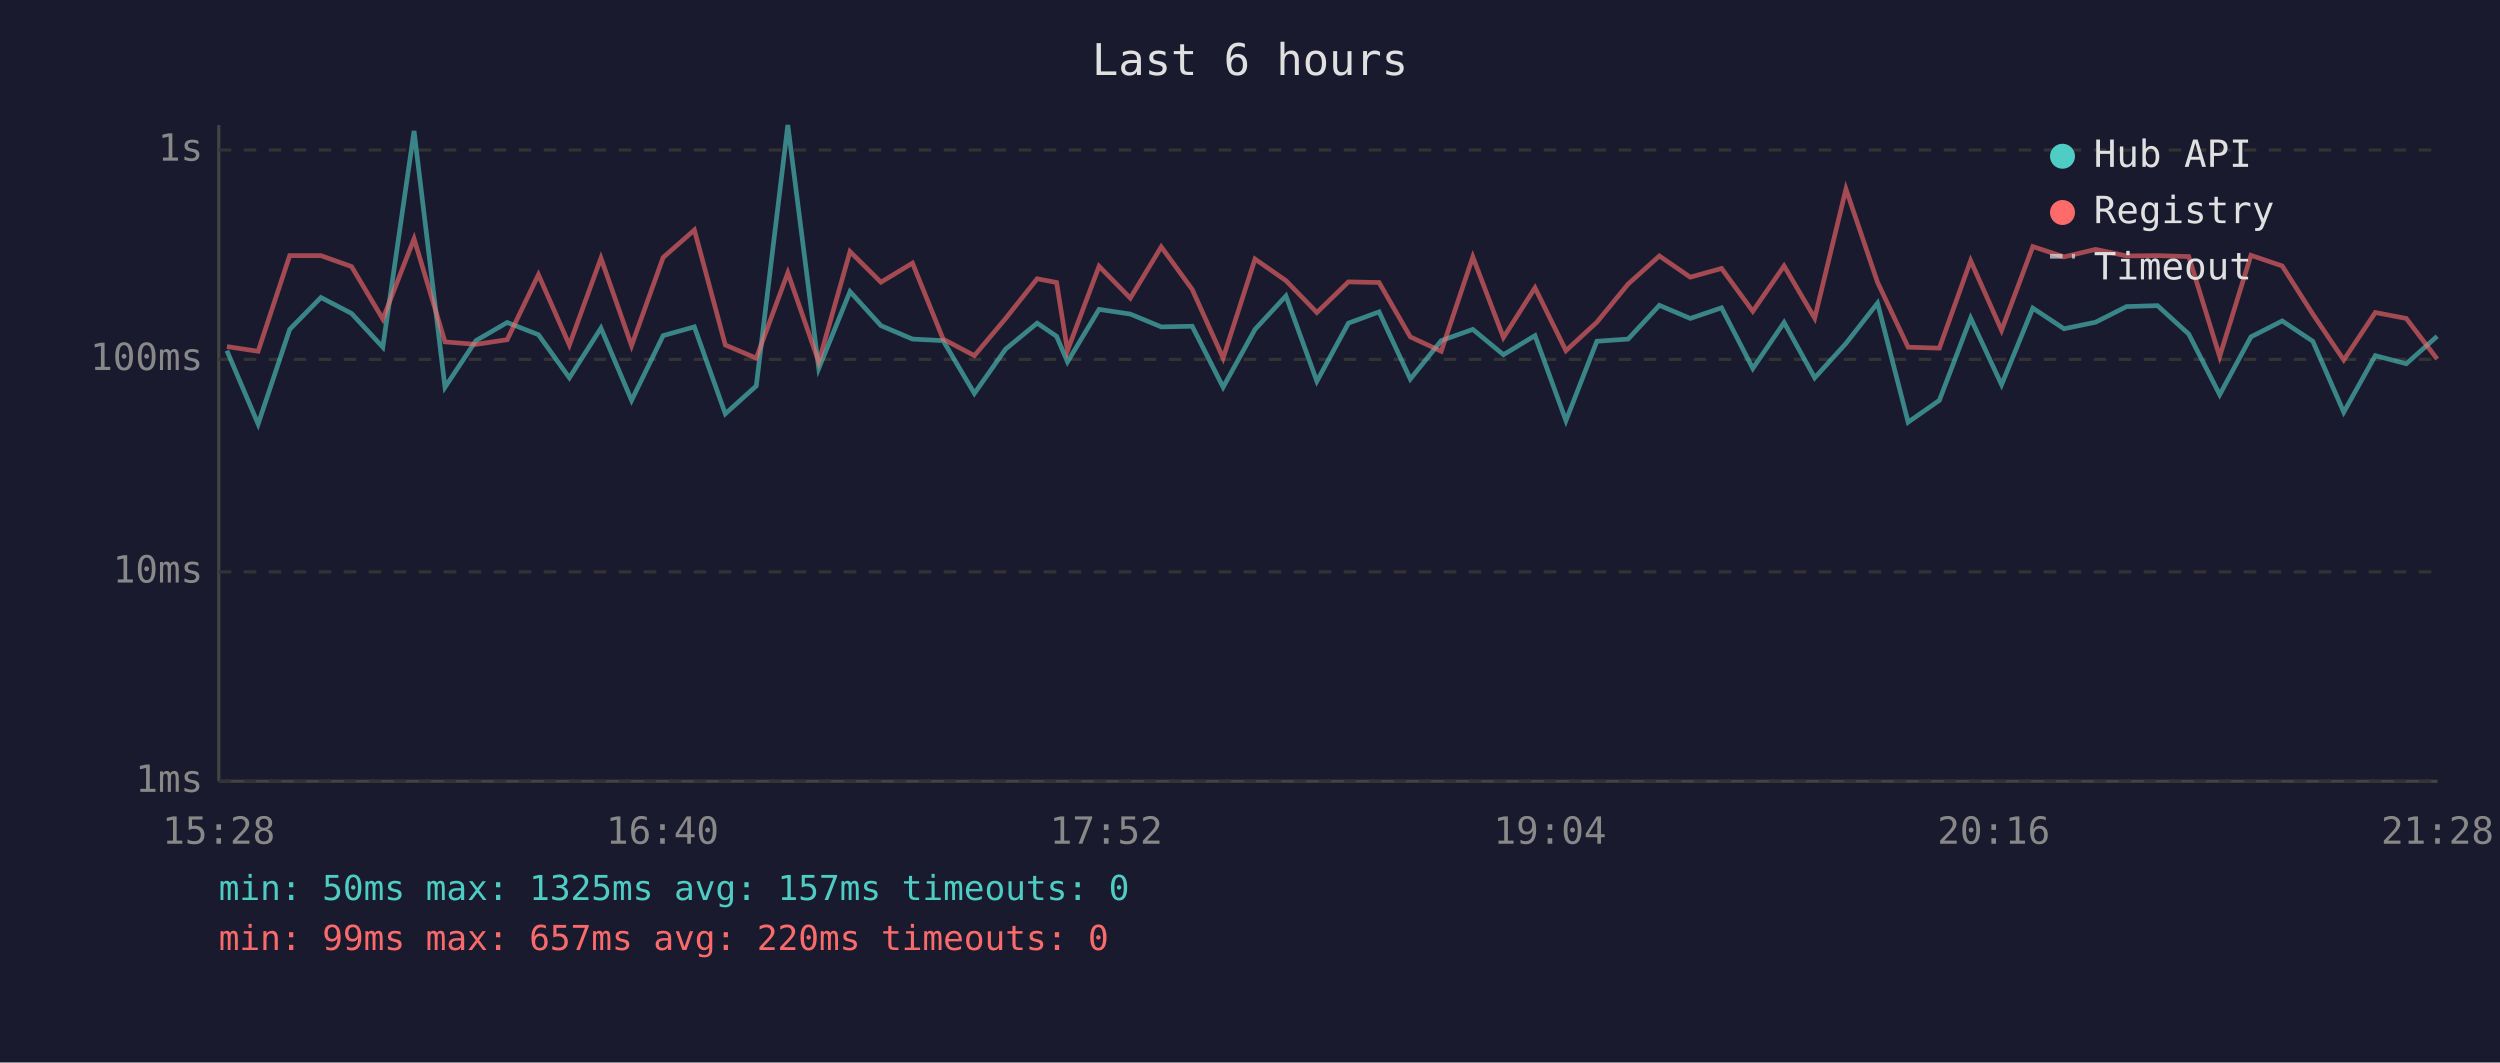
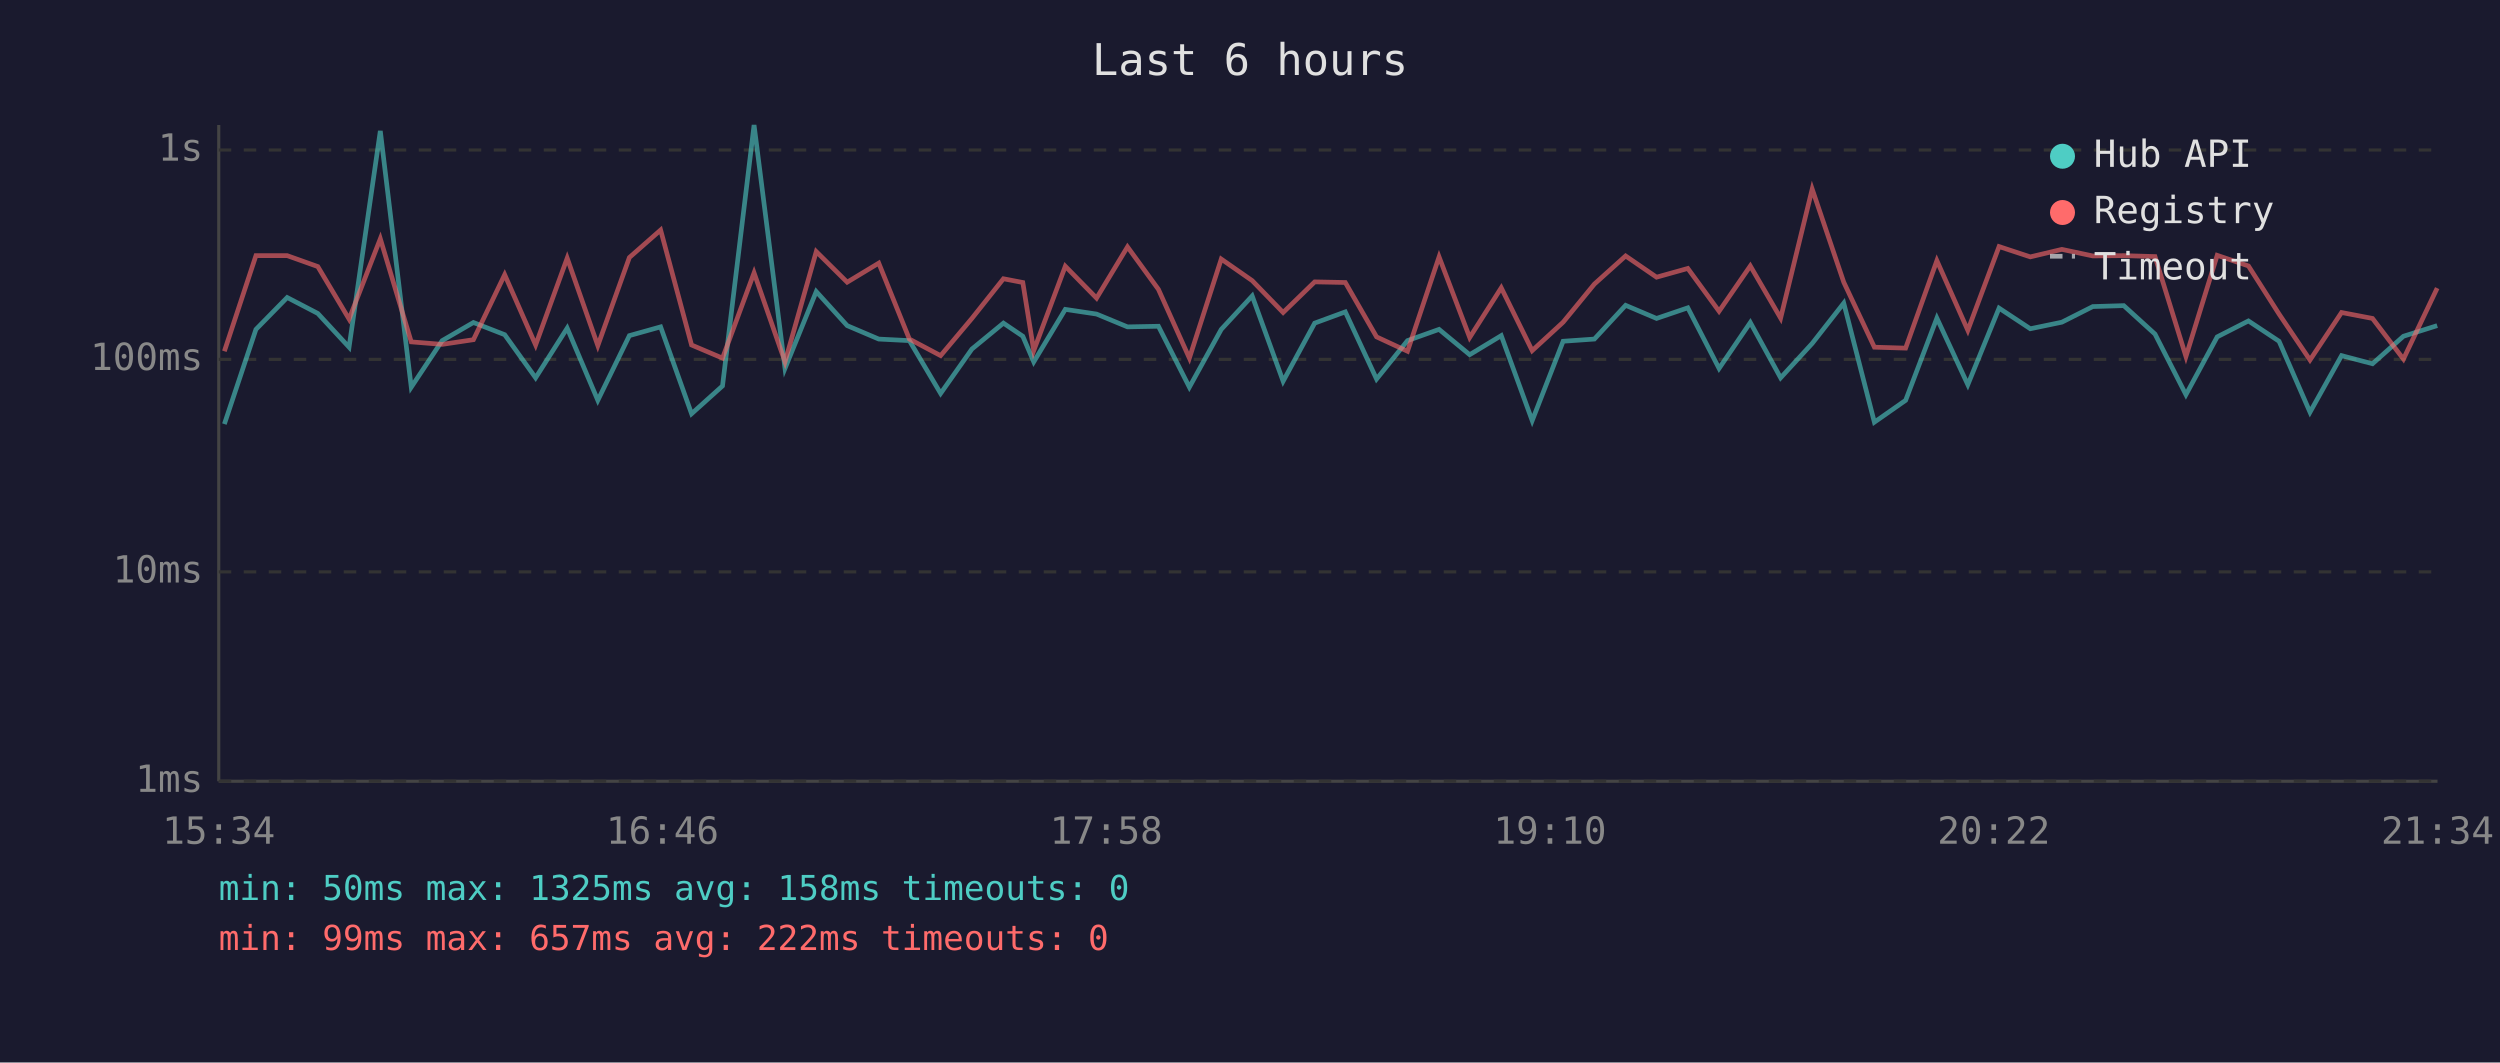
<svg xmlns="http://www.w3.org/2000/svg" viewBox="0 0 800 340" font-family="monospace" font-size="12">
  <rect width="800" height="340" fill="#1a1a2e" />
  <text x="400" y="24" fill="#e0e0e0" font-size="14" text-anchor="middle">Last 6 hours</text>
  <line x1="70" y1="40" x2="70" y2="250" stroke="#444" stroke-width="1" />
  <line x1="70" y1="250" x2="780" y2="250" stroke="#444" stroke-width="1" />
  <line x1="70" y1="250" x2="780" y2="250" stroke="#333" stroke-width="1" stroke-dasharray="4" />
  <text x="65" y="250" fill="#888" text-anchor="end" dominant-baseline="middle">1ms</text>
  <line x1="70" y1="183" x2="780" y2="183" stroke="#333" stroke-width="1" stroke-dasharray="4" />
  <text x="65" y="183" fill="#888" text-anchor="end" dominant-baseline="middle">10ms</text>
  <line x1="70" y1="115" x2="780" y2="115" stroke="#333" stroke-width="1" stroke-dasharray="4" />
  <text x="65" y="115" fill="#888" text-anchor="end" dominant-baseline="middle">100ms</text>
  <line x1="70" y1="48" x2="780" y2="48" stroke="#333" stroke-width="1" stroke-dasharray="4" />
  <text x="65" y="48" fill="#888" text-anchor="end" dominant-baseline="middle">1s</text>
-   <text x="70" y="270" fill="#888" text-anchor="middle">15:28</text>
-   <text x="212" y="270" fill="#888" text-anchor="middle">16:40</text>
-   <text x="354" y="270" fill="#888" text-anchor="middle">17:52</text>
-   <text x="496" y="270" fill="#888" text-anchor="middle">19:04</text>
-   <text x="638" y="270" fill="#888" text-anchor="middle">20:16</text>
-   <text x="780" y="270" fill="#888" text-anchor="middle">21:28</text>
-   <polyline points="72.6,112.2 82.6,135.7 92.7,105.4 102.7,95.2 112.5,100.3 122.5,111.1 132.5,41.9 142.4,123.9 152.3,109.0 162.3,103.2 172.3,107.1 182.2,120.9 192.3,105.0 202.1,128.1 212.2,107.4 222.2,104.6 232.1,132.4 242.0,123.5 252.1,40.0 262.0,117.9 272.0,93.3 281.9,104.2 292.0,108.5 301.8,109.0 311.8,125.9 321.8,111.7 331.9,103.4 338.1,107.6 341.6,115.8 351.7,99.0 361.7,100.5 371.6,104.6 381.5,104.4 391.4,123.9 401.6,105.4 411.5,94.7 421.4,122.0 431.5,103.4 441.3,99.8 451.3,121.3 461.2,109.0 471.3,105.4 481.1,113.5 491.2,107.4 501.1,134.6 511.0,109.2 521.0,108.5 531.0,97.7 540.9,101.9 550.9,98.5 560.9,117.9 570.9,103.2 580.7,120.9 590.7,109.9 600.8,97.0 610.6,135.1 620.6,128.1 630.6,101.8 640.5,123.1 650.5,98.6 660.5,105.2 670.6,103.1 680.5,98.1 690.4,97.8 700.4,106.9 710.3,126.3 720.3,107.8 730.3,102.7 740.1,109.2 750.0,131.9 760.1,113.8 770.0,116.4 779.9,107.6" fill="none" stroke="#4ecdc4" stroke-width="1.5" opacity="0.6" />
-   <polyline points="72.6,110.9 82.6,112.4 92.7,81.8 102.7,81.8 112.5,85.3 122.5,102.1 132.5,76.4 142.4,109.4 152.3,110.2 162.3,108.7 172.3,87.9 182.2,110.4 192.3,82.6 202.1,110.6 212.2,82.4 222.2,73.6 232.1,110.4 242.0,114.6 252.1,87.3 262.0,115.8 272.0,80.5 281.9,90.3 292.0,84.2 301.8,108.5 311.8,113.8 321.8,101.9 331.9,89.2 338.1,90.4 341.6,112.2 351.7,85.2 361.7,95.4 371.6,79.0 381.5,92.6 391.4,114.6 401.6,82.9 411.5,89.8 421.4,100.0 431.5,90.2 441.3,90.4 451.3,107.8 461.2,112.4 471.3,82.2 481.1,108.0 491.2,92.1 501.1,112.2 511.0,103.1 521.0,90.9 531.0,81.9 540.9,88.7 550.9,85.9 560.9,99.6 570.9,85.1 580.7,101.8 590.7,60.5 600.8,90.3 610.6,111.1 620.6,111.4 630.6,83.4 640.5,105.7 650.5,78.9 660.5,82.2 670.6,79.8 680.5,81.9 690.4,81.8 700.4,82.1 710.3,114.1 720.3,81.7 730.3,85.1 740.1,100.5 750.0,115.2 760.1,100.0 770.0,101.9 779.9,114.9" fill="none" stroke="#ff6b6b" stroke-width="1.5" opacity="0.6" />
+   <text x="70" y="270" fill="#888" text-anchor="middle">15:34</text>
+   <text x="212" y="270" fill="#888" text-anchor="middle">16:46</text>
+   <text x="354" y="270" fill="#888" text-anchor="middle">17:58</text>
+   <text x="496" y="270" fill="#888" text-anchor="middle">19:10</text>
+   <text x="638" y="270" fill="#888" text-anchor="middle">20:22</text>
+   <text x="780" y="270" fill="#888" text-anchor="middle">21:34</text>
+   <polyline points="71.8,135.7 81.9,105.4 91.9,95.2 101.7,100.3 111.7,111.1 121.7,41.9 131.6,123.9 141.5,109.0 151.5,103.2 161.5,107.1 171.4,120.9 181.5,105.0 191.3,128.1 201.4,107.4 211.4,104.6 221.3,132.4 231.2,123.5 241.3,40.0 251.2,117.9 261.2,93.3 271.1,104.2 281.2,108.5 291.0,109.0 301.0,125.9 311.0,111.7 321.1,103.4 327.3,107.6 330.8,115.8 340.9,99.0 350.9,100.5 360.8,104.6 370.7,104.4 380.6,123.9 390.8,105.4 400.7,94.7 410.6,122.0 420.7,103.4 430.5,99.8 440.5,121.3 450.4,109.0 460.5,105.4 470.3,113.5 480.4,107.4 490.3,134.6 500.2,109.2 510.2,108.5 520.2,97.7 530.1,101.9 540.1,98.5 550.1,117.9 560.1,103.2 569.8,120.9 579.9,109.9 590.0,97.0 599.8,135.1 609.8,128.1 619.8,101.8 629.7,123.1 639.7,98.6 649.7,105.2 659.8,103.1 669.7,98.1 679.6,97.8 689.6,106.9 699.5,126.3 709.5,107.8 719.5,102.7 729.3,109.2 739.2,131.9 749.3,113.8 759.2,116.4 769.1,107.6 779.9,104.2" fill="none" stroke="#4ecdc4" stroke-width="1.5" opacity="0.6" />
+   <polyline points="71.8,112.4 81.9,81.8 91.9,81.8 101.7,85.3 111.7,102.1 121.7,76.4 131.6,109.4 141.5,110.2 151.5,108.7 161.5,87.9 171.4,110.4 181.5,82.6 191.3,110.6 201.4,82.4 211.4,73.6 221.3,110.4 231.2,114.6 241.3,87.3 251.2,115.8 261.2,80.5 271.1,90.3 281.2,84.2 291.0,108.5 301.0,113.8 311.0,101.9 321.1,89.2 327.3,90.4 330.8,112.2 340.9,85.2 350.9,95.4 360.8,79.0 370.7,92.6 380.6,114.6 390.8,82.9 400.7,89.8 410.6,100.0 420.7,90.2 430.5,90.4 440.5,107.8 450.4,112.4 460.5,82.2 470.3,108.0 480.4,92.1 490.3,112.2 500.2,103.1 510.2,90.9 520.2,81.9 530.1,88.7 540.1,85.9 550.1,99.6 560.1,85.1 569.8,101.8 579.9,60.5 590.0,90.3 599.8,111.1 609.8,111.4 619.8,83.4 629.7,105.7 639.7,78.9 649.7,82.2 659.8,79.8 669.7,81.9 679.6,81.8 689.6,82.1 699.5,114.1 709.5,81.7 719.5,85.1 729.3,100.5 739.2,115.2 749.3,100.0 759.2,101.9 769.1,114.9 779.9,92.2" fill="none" stroke="#ff6b6b" stroke-width="1.5" opacity="0.6" />
  <circle cx="660" cy="50" r="4" fill="#4ecdc4" />
  <text x="670" y="50" fill="#e0e0e0" dominant-baseline="middle">Hub API</text>
  <circle cx="660" cy="68" r="4" fill="#ff6b6b" />
  <text x="670" y="68" fill="#e0e0e0" dominant-baseline="middle">Registry</text>
  <line x1="656" y1="82" x2="664" y2="82" stroke="#e0e0e0" stroke-width="1.5" stroke-dasharray="4,3" opacity="0.7" />
  <text x="670" y="86" fill="#e0e0e0" dominant-baseline="middle">Timeout</text>
-   <text x="70" y="288" fill="#4ecdc4" font-size="11">min: 50ms  max: 1325ms  avg: 157ms  timeouts: 0</text>
-   <text x="70" y="304" fill="#ff6b6b" font-size="11">min: 99ms  max: 657ms  avg: 220ms  timeouts: 0</text>
+   <text x="70" y="288" fill="#4ecdc4" font-size="11">min: 50ms  max: 1325ms  avg: 158ms  timeouts: 0</text>
+   <text x="70" y="304" fill="#ff6b6b" font-size="11">min: 99ms  max: 657ms  avg: 222ms  timeouts: 0</text>
</svg>
